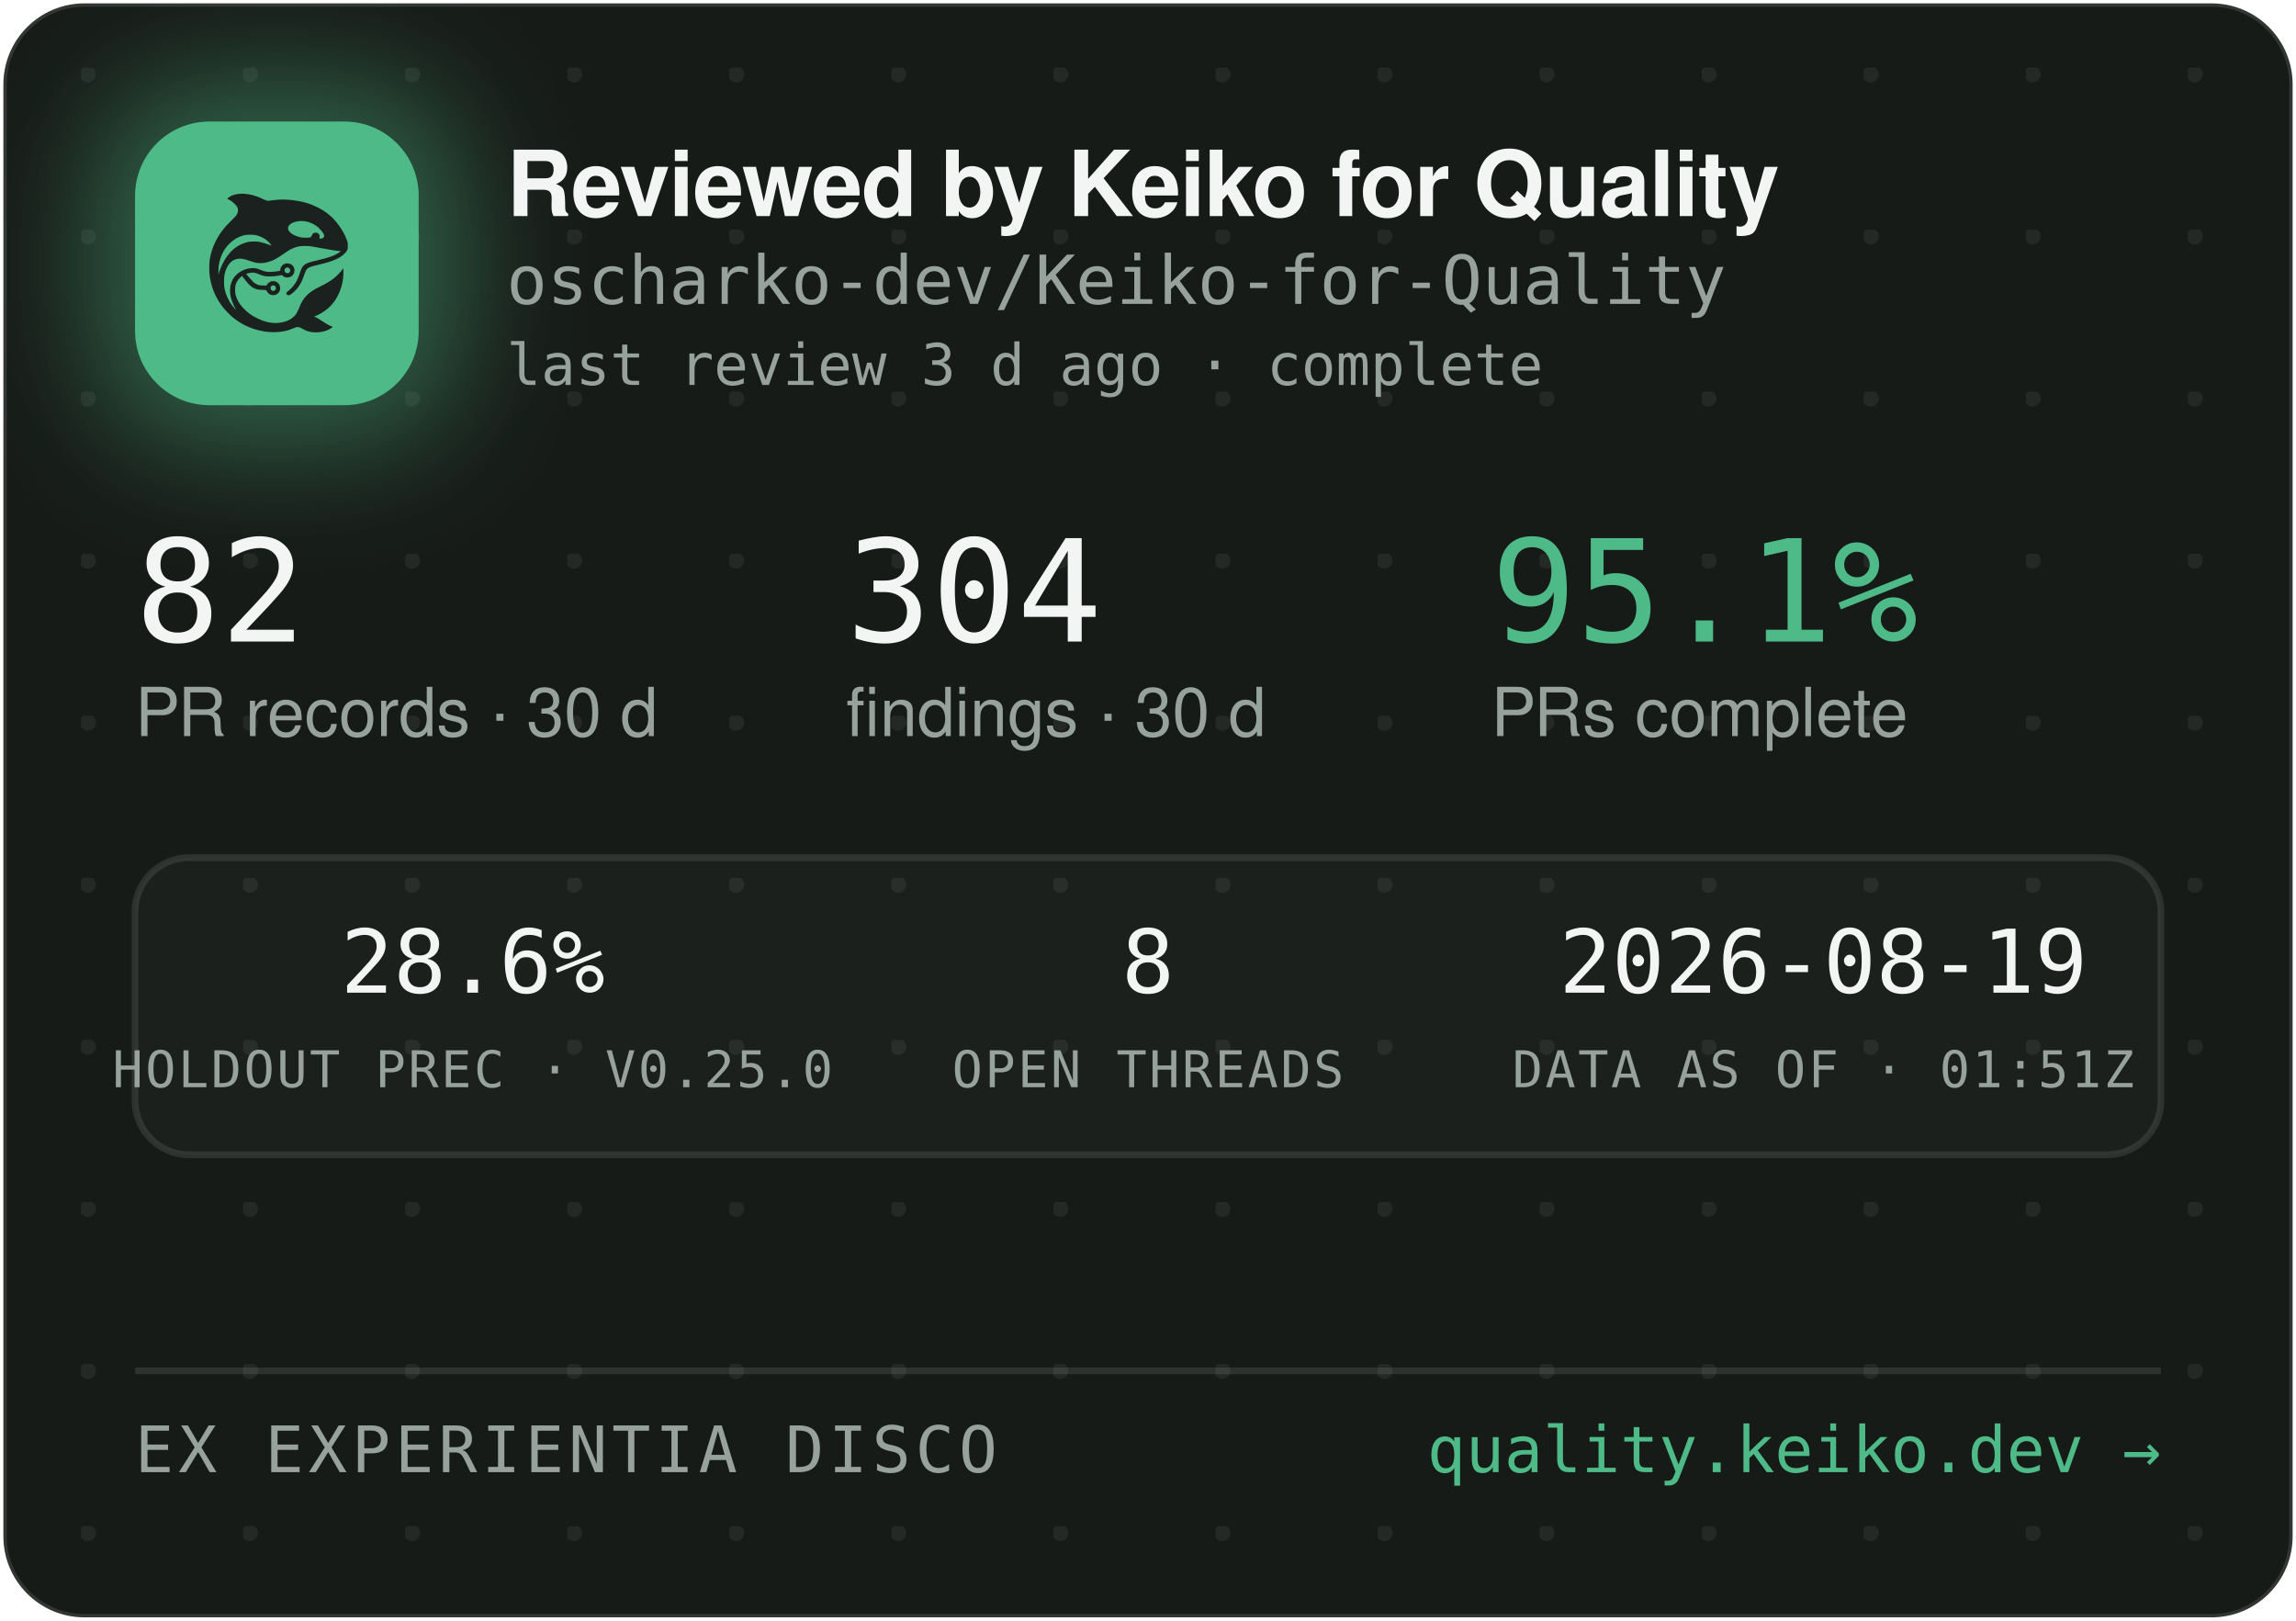
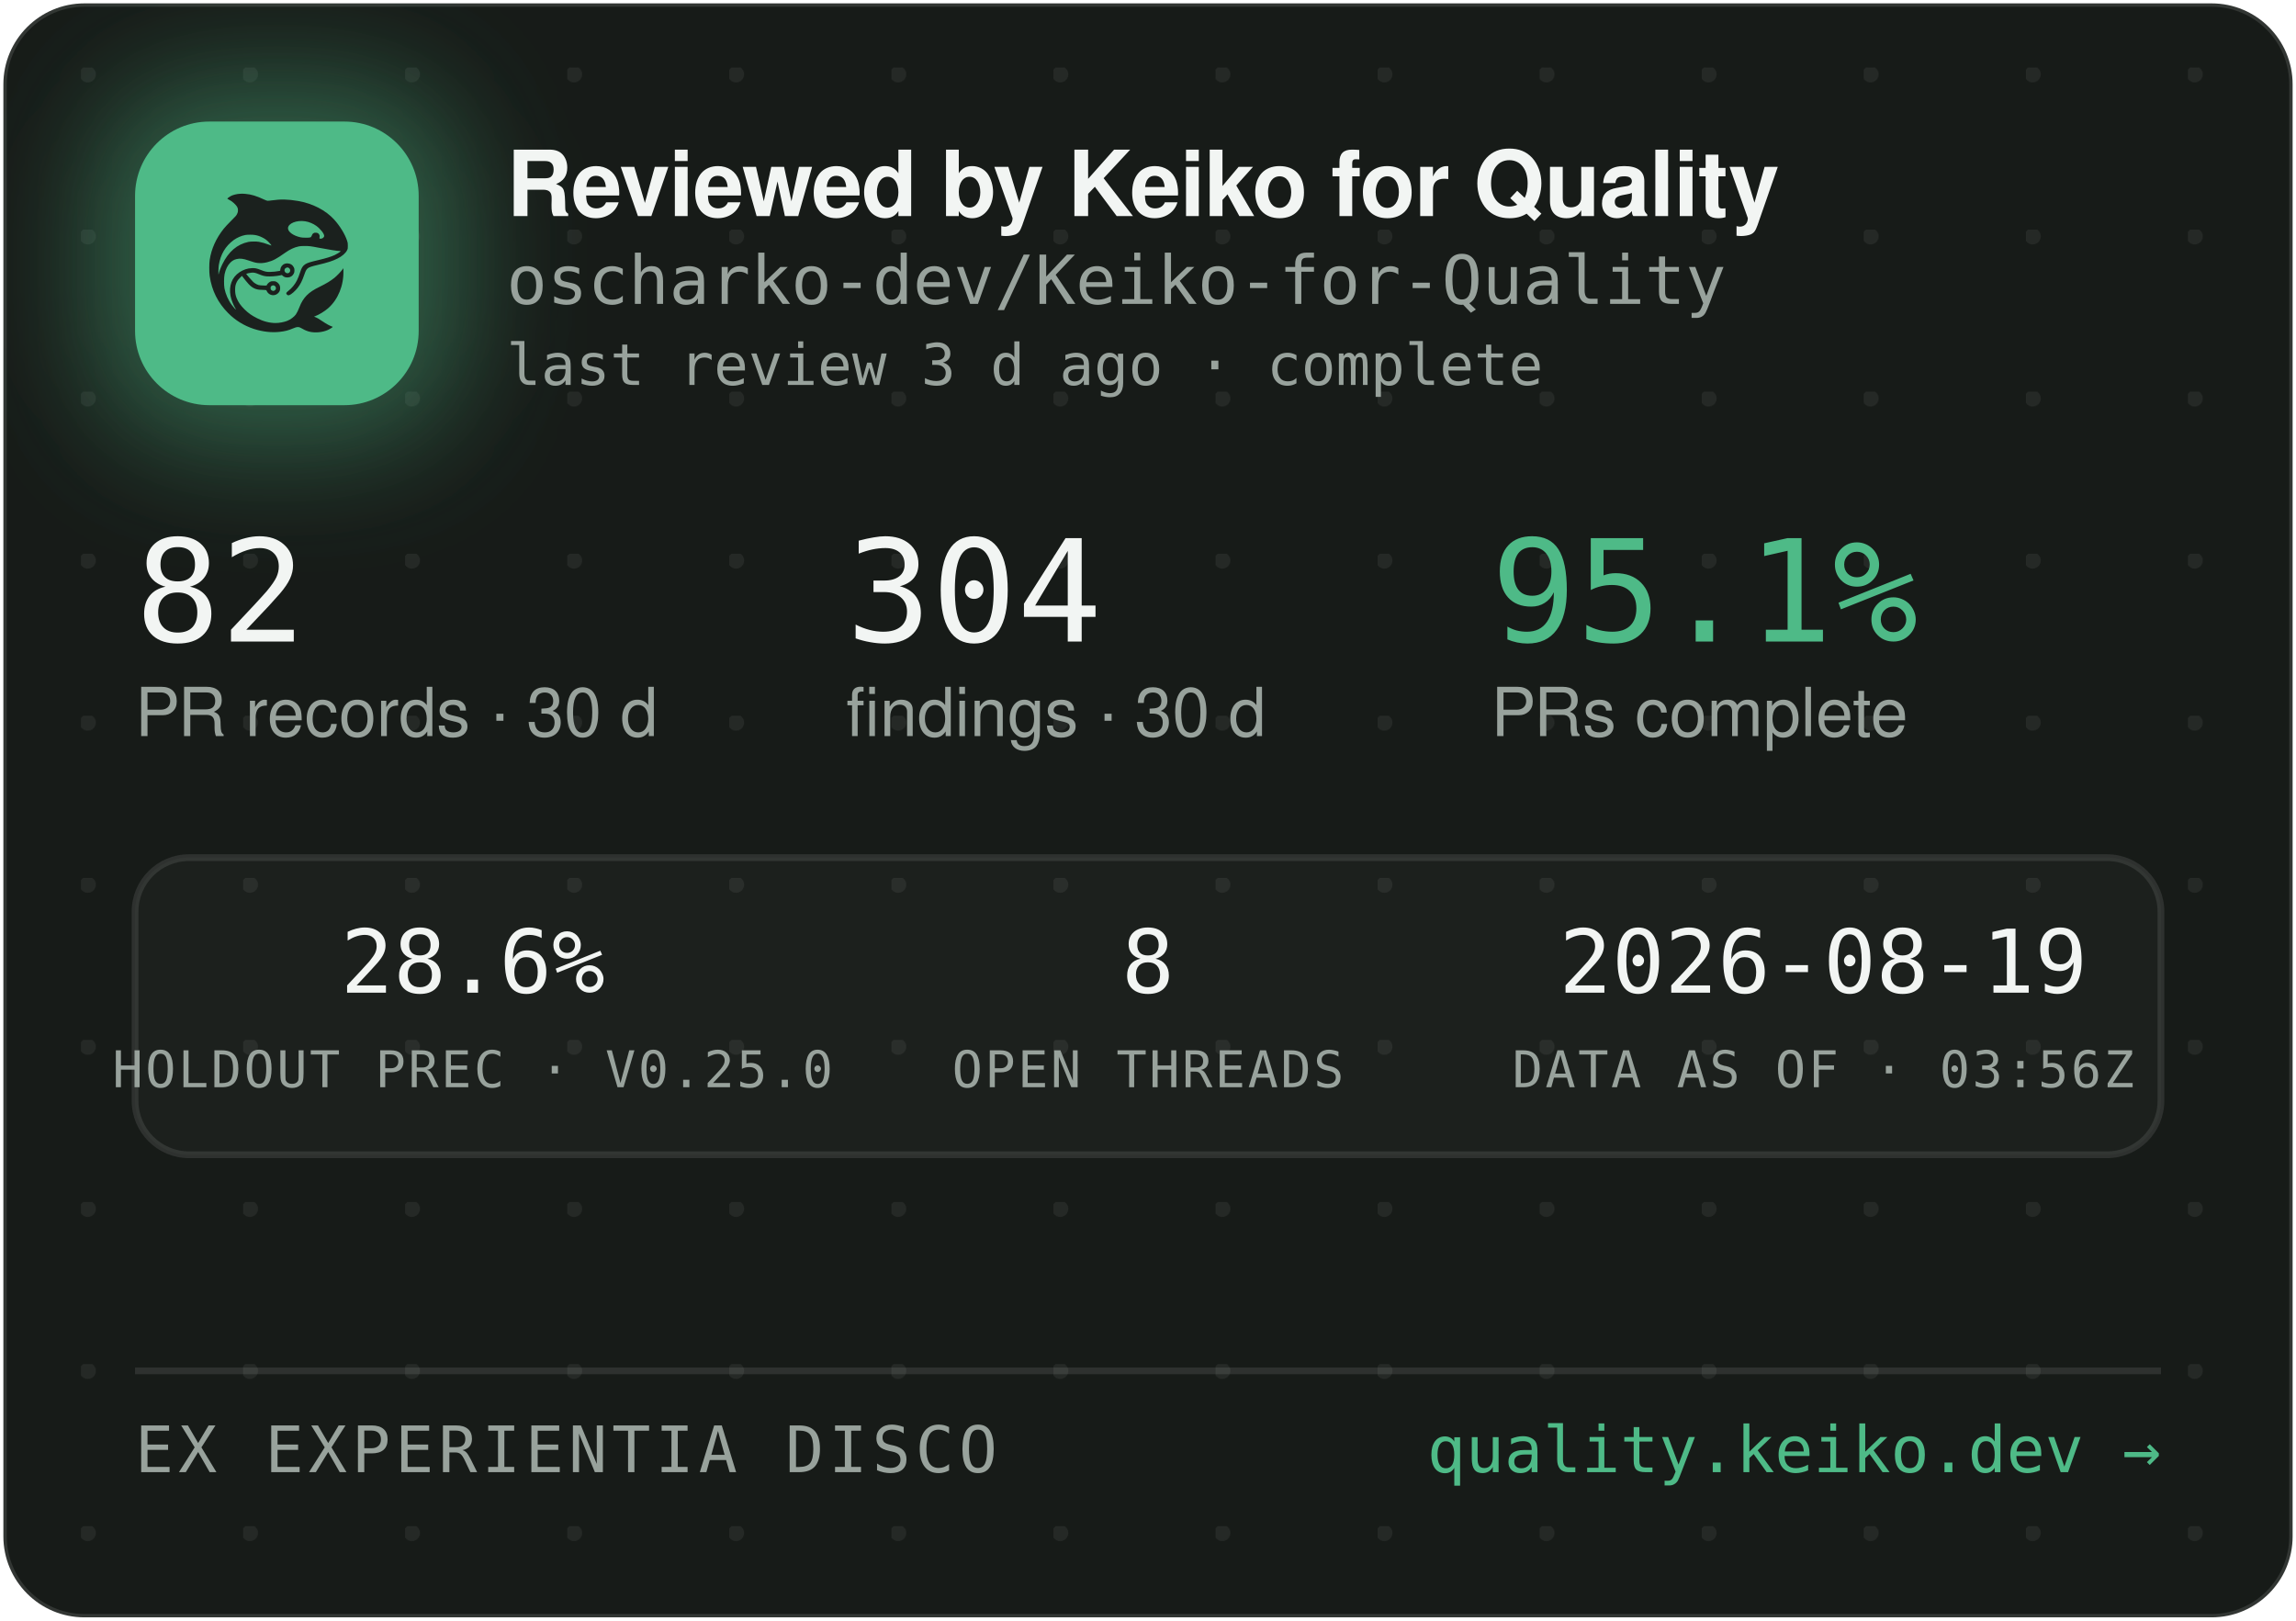
<svg xmlns="http://www.w3.org/2000/svg" width="340" height="240" viewBox="0 0 340 240" role="img" aria-label="Reviewed by Keiko for Quality — oscharko-dev/Keiko-for-Quality">
  <defs>
    <pattern id="dots" width="24" height="24" patternUnits="userSpaceOnUse" x="12" y="10">
      <circle cx="1" cy="1" r="1.2" fill="rgba(233,237,235,0.07)" />
    </pattern>
    <filter id="glow" x="-60%" y="-60%" width="220%" height="220%">
      <feGaussianBlur stdDeviation="9" />
    </filter>
    <clipPath id="card">
      <rect x="0.5" y="0.5" width="339" height="239" rx="12" />
    </clipPath>
  </defs>
  <rect x="0.5" y="0.5" width="339" height="239" rx="12" fill="#171B18" stroke="rgba(255,255,255,0.12)" />
  <rect x="0.5" y="0.5" width="339" height="239" rx="12" fill="url(#dots)" />
  <g clip-path="url(#card)">
    <rect x="14" y="12" width="54" height="54" rx="16" fill="rgba(78,186,135,0.45)" filter="url(#glow)" />
    <rect x="20" y="18" width="42" height="42" rx="11" fill="#4EBA87" />
    <g transform="translate(24,22) scale(0.03320312)">
      <g transform="translate(1024 0) scale(-1 1)">
        <g transform="translate(1024, 1024) scale(-0.1, -0.1)" fill="#1B211E" stroke="none">
          <path d="M3465 8223 c-144 -8 -314 -52 -408 -105 -69 -39 -146 -99 -146 -113 0 -5 30 -24 68 -42 146 -70 323 -229 377 -340 25 -49 29 -70 29 -138 -1 -72 -5 -88 -39 -160 -36 -75 -54 -95 -265 -305 -134 -132 -270 -279 -331 -355 -339 -425 -552 -896 -626 -1390 -25 -165 -25 -549 0 -720 92 -645 368 -1196 826 -1655 322 -324 710 -562 1145 -704 389 -126 793 -172 1155 -130 235 27 377 63 579 149 205 87 268 86 423 -7 102 -62 231 -115 335 -138 247 -56 562 -26 794 74 92 40 244 136 232 146 -4 3 -26 12 -48 19 -86 28 -246 116 -385 211 -162 112 -284 182 -357 207 l-48 17 40 15 c185 70 436 223 595 363 438 386 695 1014 678 1663 l-3 120 -50 -70 c-64 -90 -248 -280 -350 -362 -171 -136 -366 -255 -645 -391 -288 -140 -442 -243 -590 -391 -136 -137 -247 -316 -325 -526 -47 -127 -114 -262 -160 -326 -79 -107 -237 -224 -384 -283 -136 -55 -355 -96 -514 -96 -274 0 -548 71 -832 215 -242 123 -375 216 -553 389 -175 171 -287 332 -361 517 -44 114 -63 216 -63 359 0 152 17 233 74 350 35 70 59 102 136 179 l95 94 21 -29 c55 -75 219 -277 277 -338 171 -183 337 -256 582 -256 56 0 126 -3 155 -7 53 -6 54 -7 76 -57 30 -66 97 -128 172 -156 151 -57 318 11 395 160 33 62 34 193 3 261 -30 64 -88 125 -148 157 -44 23 -63 27 -141 27 -78 0 -97 -4 -140 -27 -58 -30 -131 -105 -141 -142 -6 -25 -8 -26 -93 -26 -47 0 -131 5 -186 10 -87 8 -111 15 -182 51 -45 22 -109 66 -143 96 -59 53 -326 361 -319 367 14 11 179 47 241 52 102 9 177 -7 318 -66 158 -66 243 -89 357 -99 157 -12 413 5 582 40 l93 19 44 -39 c59 -52 135 -75 228 -69 117 8 212 72 262 176 23 47 28 71 28 138 0 70 -4 89 -29 138 -55 110 -145 167 -270 174 -65 3 -91 0 -137 -18 -107 -40 -183 -140 -195 -257 l-6 -52 -51 -11 c-104 -23 -285 -41 -411 -42 -149 -1 -211 12 -402 88 -186 74 -256 88 -403 81 -193 -8 -377 -70 -546 -182 -342 -228 -485 -611 -399 -1064 30 -157 119 -388 209 -541 20 -35 35 -64 33 -66 -8 -8 -111 108 -190 214 -154 206 -278 489 -324 737 -28 154 -25 492 6 635 46 216 133 391 256 514 82 82 161 128 271 156 152 39 300 23 529 -57 217 -76 308 -101 410 -114 137 -17 284 -7 426 30 272 70 414 145 809 425 217 153 399 238 610 283 64 14 129 18 265 18 197 0 269 -9 615 -76 461 -89 843 -149 952 -149 41 0 41 0 23 -20 -28 -31 -169 -119 -254 -158 -167 -77 -388 -145 -716 -222 -399 -93 -508 -128 -608 -194 -102 -68 -160 -160 -217 -346 -35 -115 -102 -286 -149 -378 -85 -168 -227 -341 -377 -458 -105 -82 -115 -107 -69 -162 29 -34 65 -44 109 -29 86 29 261 181 371 322 126 162 201 309 295 581 61 176 90 232 145 283 62 57 163 93 470 165 439 104 640 169 863 278 206 100 368 240 434 375 32 67 33 71 33 198 -1 120 -3 138 -34 229 -98 294 -319 655 -573 936 -381 421 -968 723 -1618 834 -448 76 -767 83 -1169 25 -80 -12 -165 -19 -190 -17 -26 3 -90 26 -146 53 -343 162 -576 233 -842 255 -114 9 -141 10 -248 3z m2926 -1227 c164 -27 346 -102 485 -202 181 -129 354 -348 354 -448 0 -64 -75 -126 -154 -126 -60 0 -63 4 -52 70 8 50 7 65 -9 100 -29 64 -74 93 -151 98 -54 4 -70 1 -107 -21 -42 -25 -61 -52 -91 -129 -25 -64 -55 -73 -246 -73 -121 0 -187 5 -248 18 -318 70 -556 242 -556 402 0 218 388 374 775 311z m-2249 -611 c119 -21 208 -50 321 -106 114 -56 177 -100 266 -184 67 -63 157 -173 148 -181 -2 -3 -61 18 -130 45 -131 52 -298 100 -427 122 -113 20 -367 17 -470 -4 -502 -106 -885 -433 -1160 -992 -70 -142 -160 -379 -160 -424 0 -9 -5 -23 -11 -31 -13 -19 -5 316 10 410 80 482 295 846 661 1117 145 107 350 197 522 228 100 18 326 18 430 0z m1485 -1456 c95 -36 119 -159 42 -223 -78 -66 -209 -1 -209 104 0 60 33 100 99 121 36 10 36 10 68 -2z m-591 -822 c29 -26 37 -42 40 -77 6 -54 -9 -86 -55 -117 -41 -28 -70 -29 -119 -4 -44 22 -62 55 -62 112 0 51 13 75 53 99 50 31 101 26 143 -13z" />
        </g>
      </g>
    </g>
    <text x="75" y="32" font-family="-apple-system,'Segoe UI',Helvetica,Arial,sans-serif" font-size="13.5" font-weight="650" letter-spacing="-0.14" fill="#F2F5F3">Reviewed by Keiko for Quality</text>
    <text x="75" y="45" font-family="'JetBrains Mono',SFMono-Regular,Consolas,Menlo,monospace" font-size="10" fill="#98A29C">oscharko-dev/Keiko-for-Quality</text>
    <text x="75" y="57" font-family="'JetBrains Mono',SFMono-Regular,Consolas,Menlo,monospace" font-size="8.5" fill="#98A29C">last review 3 d ago · complete</text>
    <text x="20" y="95" font-family="'JetBrains Mono',SFMono-Regular,Consolas,Menlo,monospace" font-size="21" fill="#F2F5F3">82</text>
    <text x="20" y="109" font-family="-apple-system,'Segoe UI',Helvetica,Arial,sans-serif" font-size="10" fill="#98A29C">PR records · 30 d</text>
    <text x="125.3" y="95" font-family="'JetBrains Mono',SFMono-Regular,Consolas,Menlo,monospace" font-size="21" fill="#F2F5F3">304</text>
    <text x="125.3" y="109" font-family="-apple-system,'Segoe UI',Helvetica,Arial,sans-serif" font-size="10" fill="#98A29C">findings · 30 d</text>
    <text x="220.8" y="95" font-family="'JetBrains Mono',SFMono-Regular,Consolas,Menlo,monospace" font-size="21" fill="#4EBA87">95.1%</text>
    <text x="220.8" y="109" font-family="-apple-system,'Segoe UI',Helvetica,Arial,sans-serif" font-size="10" fill="#98A29C">PRs complete</text>
    <rect x="20" y="127" width="300" height="44" rx="8" fill="rgba(255,255,255,0.025)" stroke="rgba(255,255,255,0.1)" />
    <text x="70" y="147" text-anchor="middle" font-family="'JetBrains Mono',SFMono-Regular,Consolas,Menlo,monospace" font-size="13" fill="#F2F5F3">28.6%</text>
    <text x="70" y="161" text-anchor="middle" font-family="'JetBrains Mono',SFMono-Regular,Consolas,Menlo,monospace" font-size="7.5" letter-spacing="0.35" fill="#98A29C">HOLDOUT PREC · V0.25.0</text>
    <text x="170" y="147" text-anchor="middle" font-family="'JetBrains Mono',SFMono-Regular,Consolas,Menlo,monospace" font-size="13" fill="#F2F5F3">8</text>
    <text x="170" y="161" text-anchor="middle" font-family="'JetBrains Mono',SFMono-Regular,Consolas,Menlo,monospace" font-size="7.5" letter-spacing="0.35" fill="#98A29C">OPEN THREADS</text>
    <text x="270" y="147" text-anchor="middle" font-family="'JetBrains Mono',SFMono-Regular,Consolas,Menlo,monospace" font-size="13" fill="#F2F5F3">2026-08-19</text>
-     <text x="270" y="161" text-anchor="middle" font-family="'JetBrains Mono',SFMono-Regular,Consolas,Menlo,monospace" font-size="7.5" letter-spacing="0.35" fill="#98A29C">DATA AS OF · 01:51Z</text>
+     <text x="270" y="161" text-anchor="middle" font-family="'JetBrains Mono',SFMono-Regular,Consolas,Menlo,monospace" font-size="7.5" letter-spacing="0.35" fill="#98A29C">DATA AS OF · 03:56Z</text>
    <line x1="20" y1="203" x2="320" y2="203" stroke="rgba(255,255,255,0.1)" />
    <text x="20" y="218" font-family="'JetBrains Mono',SFMono-Regular,Consolas,Menlo,monospace" font-size="9.5" letter-spacing="0.7" fill="#98A29C">EX EXPERIENTIA DISCO</text>
    <text x="320" y="218" text-anchor="end" font-family="'JetBrains Mono',SFMono-Regular,Consolas,Menlo,monospace" font-size="9.5" fill="#4EBA87">quality.keiko.dev →</text>
  </g>
</svg>
